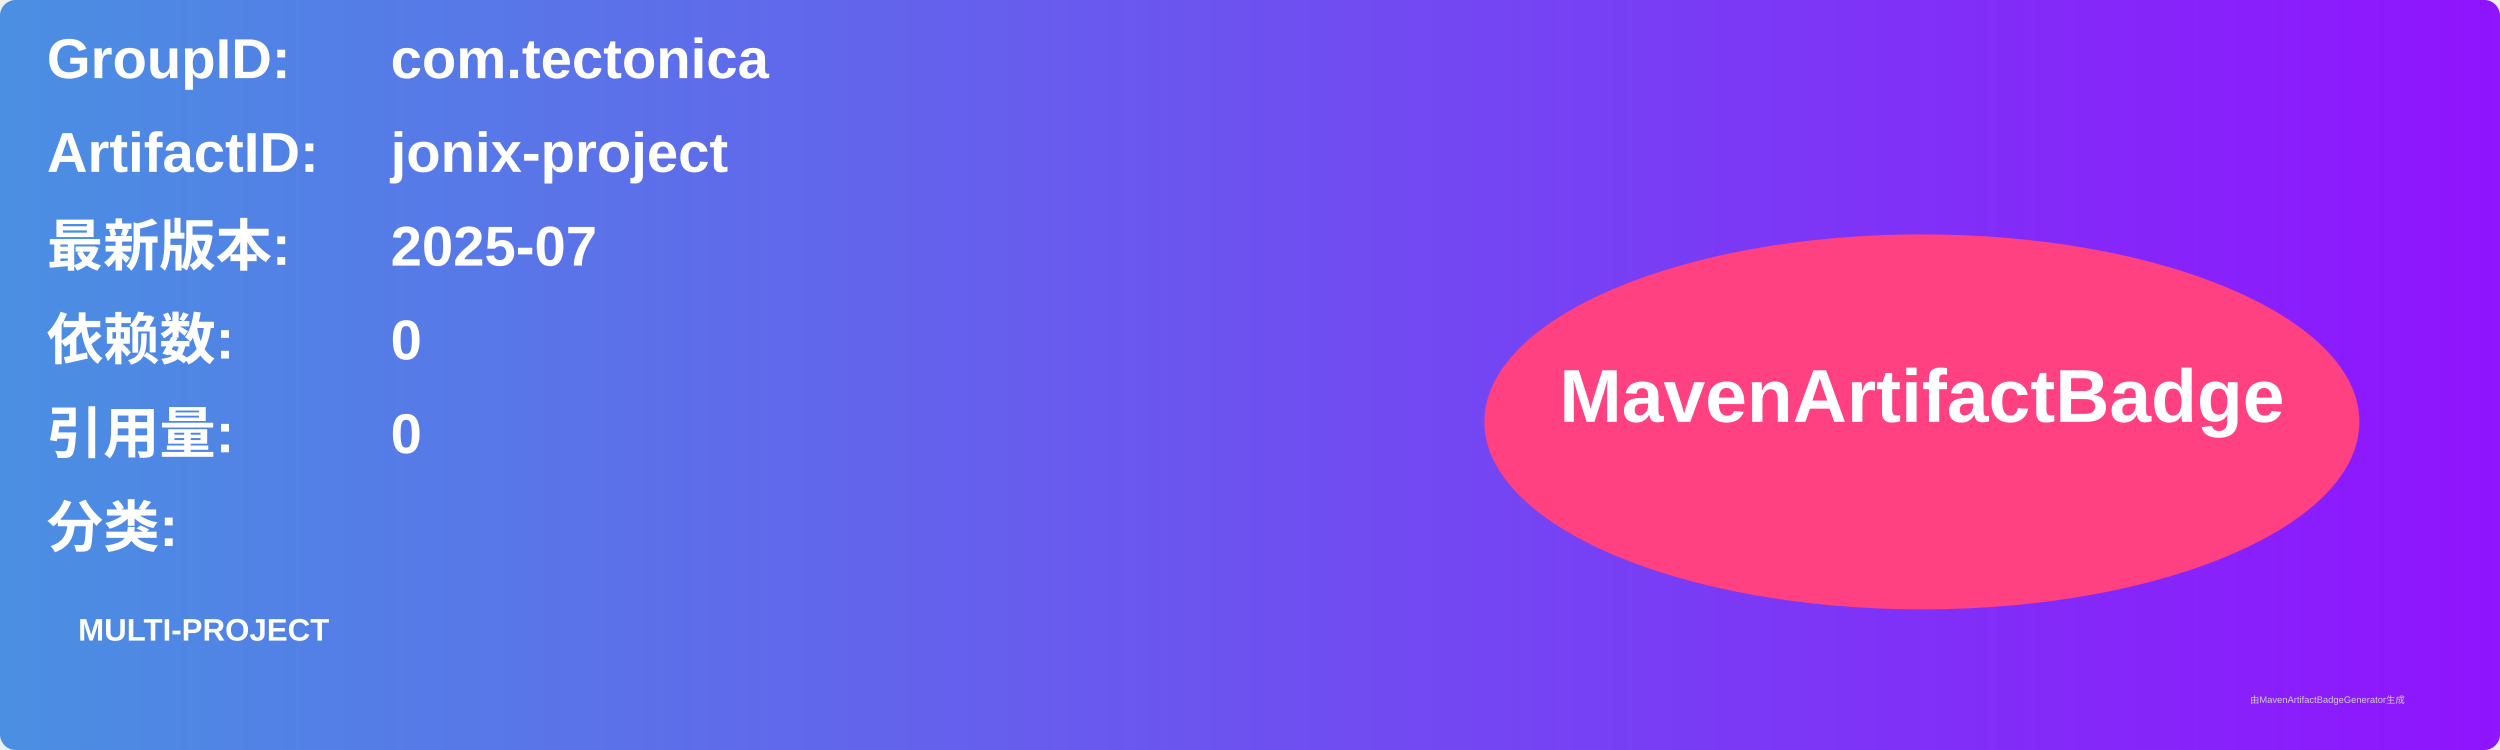
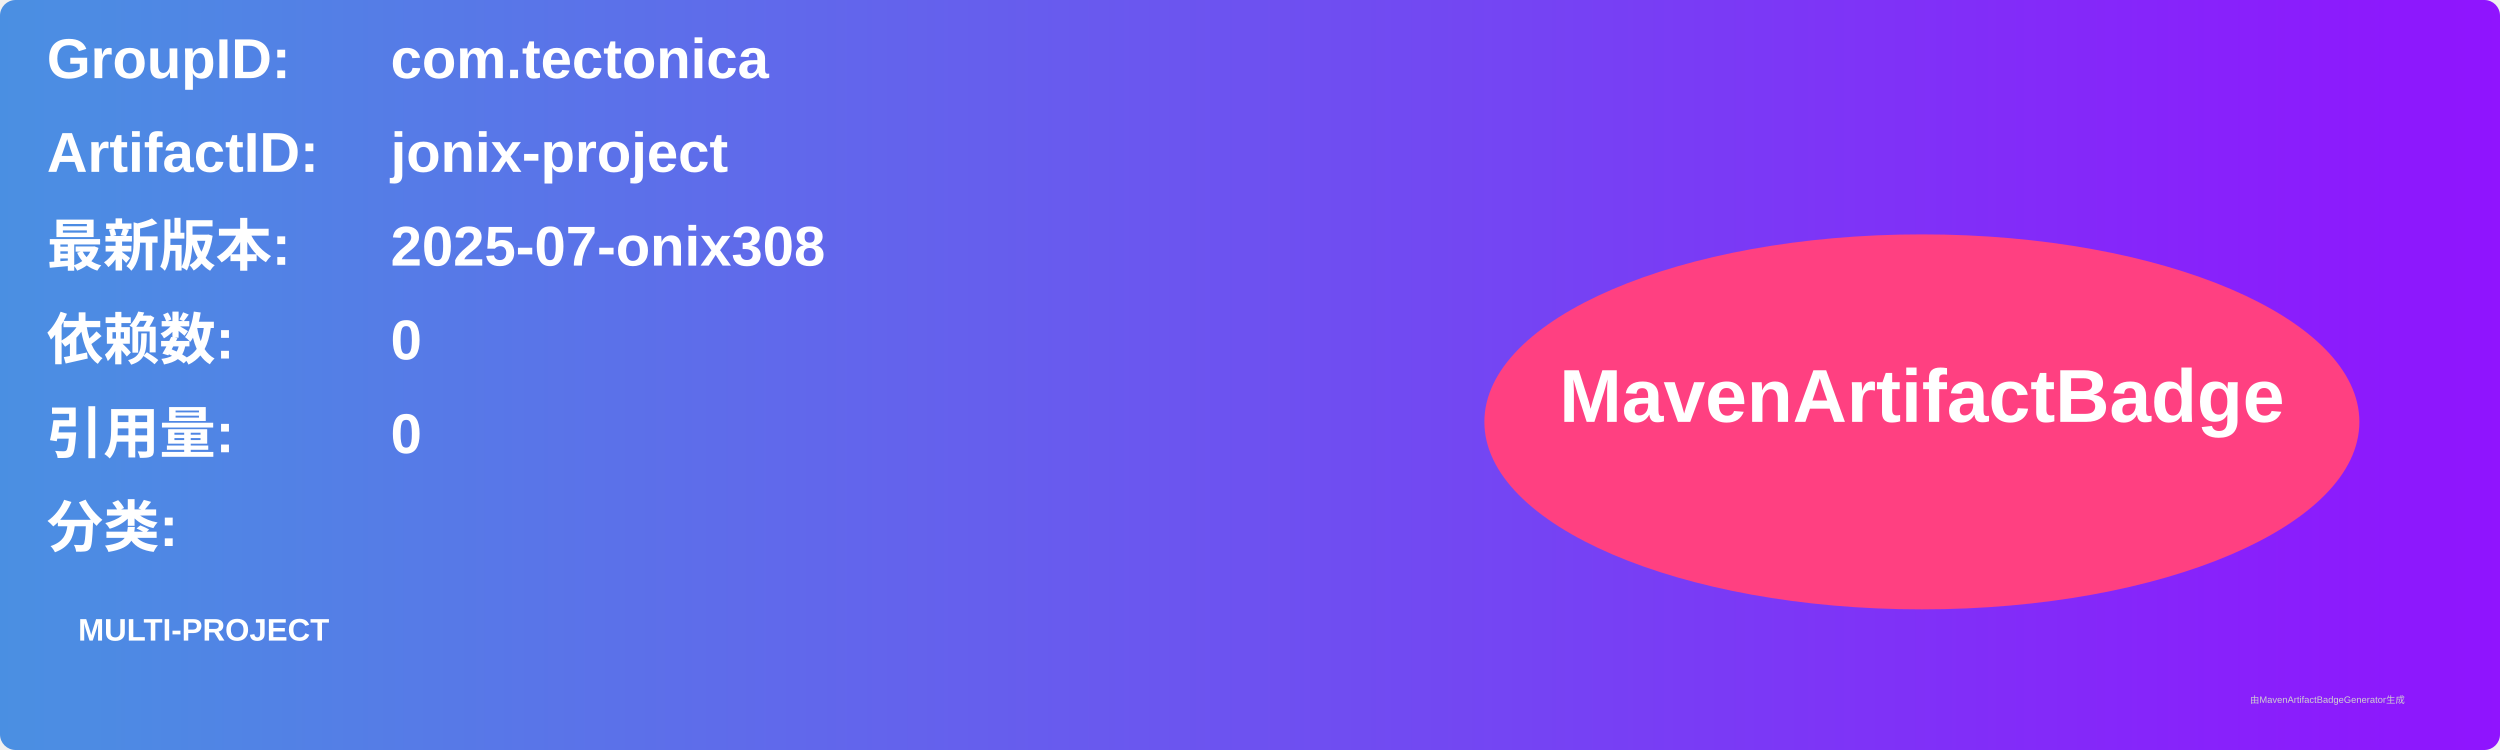
<svg xmlns="http://www.w3.org/2000/svg" width="800" height="240" viewBox="0 0 800 240">
  <linearGradient id="grad" x1="0%" y1="0%" x2="100%" y2="0%">
    <stop offset="0%" stop-color="#4a90e2" />
    <stop offset="100%" stop-color="#9013fe" />
  </linearGradient>
  <rect width="100%" height="100%" rx="5" ry="5" fill="url(#grad)" />
  <g transform="translate(15, 15)">
    <text x="0" y="10" font-family="Arial" font-size="18" fill="white" font-weight="bold" width="260">GroupID:</text>
    <text x="110" y="10" font-family="Arial" font-size="18" fill="white" font-weight="bold" width="460">com.tectonica</text>
    <text x="0" y="40" font-family="Arial" font-size="18" fill="white" font-weight="bold" width="260">ArtifactID:</text>
    <text x="110" y="40" font-family="Arial" font-size="18" fill="white" font-weight="bold" width="460">jonix-project</text>
    <text x="0" y="70" font-family="Arial" font-size="18" fill="white" font-weight="bold">最新版本:</text>
    <text x="110" y="70" font-family="Arial" font-size="18" fill="white" font-weight="bold">
-       <tspan font-weight="bold">2025-07</tspan>
+       <tspan font-weight="bold">2025-07-onix308</tspan>
    </text>
    <text x="0" y="100" font-family="Arial" font-size="18" fill="white" font-weight="bold">依赖数: </text>
    <text x="110" y="100" font-family="Arial" font-size="18" fill="white">
      <tspan font-weight="bold">0</tspan>
    </text>
    <text x="0" y="130" font-family="Arial" font-size="18" fill="white" font-weight="bold">引用量: </text>
    <text x="110" y="130" font-family="Arial" font-size="18" fill="white">
      <tspan font-weight="bold">0</tspan>
    </text>
    <text x="0" y="160" font-family="Arial" font-size="18" fill="white" font-weight="bold">分类:</text>
    <text x="10" y="190" font-family="Arial" font-size="10" fill="white">
      <tspan font-weight="bold">MULTI-PROJECT</tspan>
    </text>
    <ellipse cx="600" cy="120" rx="140" ry="60" fill="#ff4081" />
    <text x="600" y="120" text-anchor="middle" font-family="Arial" font-size="24" fill="white" font-weight="bold">MavenArtifactBadge</text>
  </g>
  <text x="720" y="225" font-family="Arial" font-size="3" fill="#d0d0d0">由MavenArtifactBadgeGenerator生成</text>
</svg>
